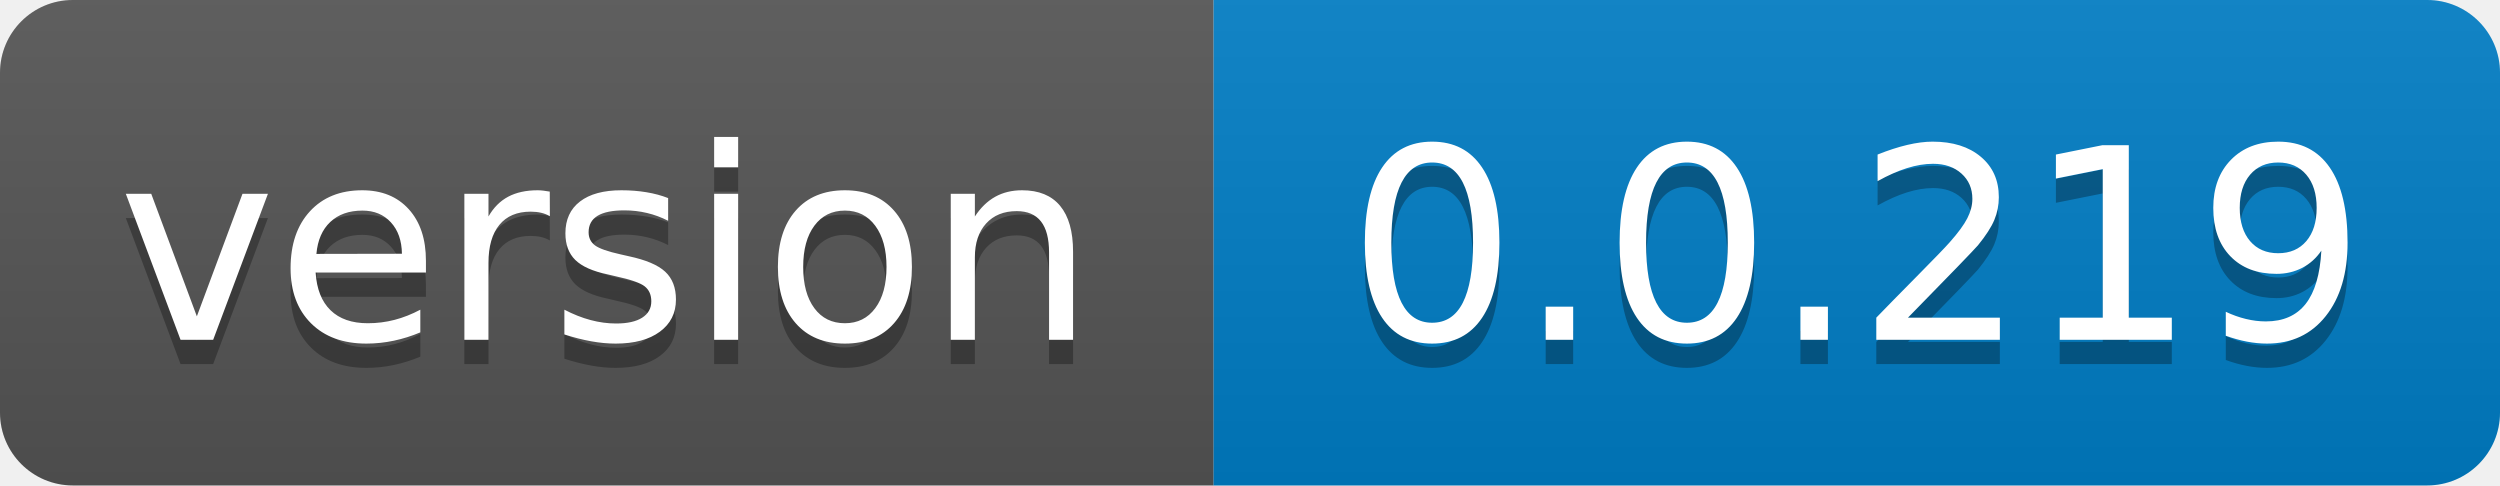
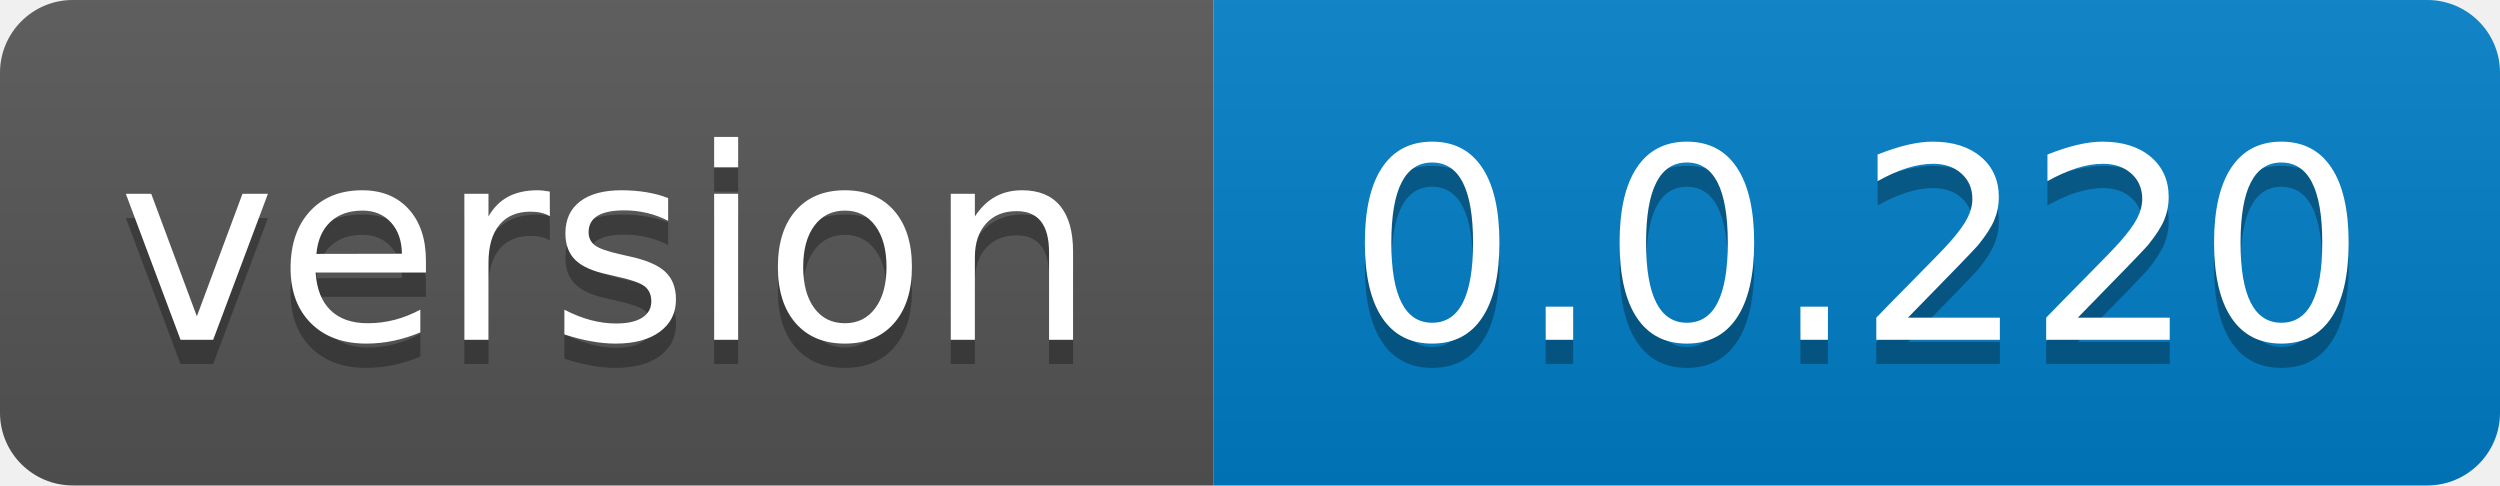
- <svg xmlns="http://www.w3.org/2000/svg" width="103" height="20" role="img" aria-label="version: 0.0.219">
+ <svg xmlns="http://www.w3.org/2000/svg" width="103" height="20" role="img" aria-label="version: 0.0.220">
  <linearGradient id="s" x2="0" y2="100%">
    <stop offset="0" stop-color="#bbb" stop-opacity=".1" />
    <stop offset="1" stop-opacity=".1" />
  </linearGradient>
  <clipPath id="r">
    <rect width="103" height="20" rx="3" fill="#fff" />
  </clipPath>
  <g clip-path="url(#r)">
    <rect width="50" height="20" fill="#555" />
    <rect x="50" width="53" height="20" fill="#007ec6" />
    <rect width="103" height="20" fill="url(#s)" />
  </g>
  <g fill="#fff" text-anchor="middle" font-family="Verdana,Geneva,DejaVu Sans,sans-serif" text-rendering="geometricPrecision" font-size="110">
    <text aria-hidden="true" x="250.0" transform="scale(.1)" textLength="400" y="150" fill="#010101" fill-opacity=".3">version</text>
    <text x="250.0" transform="scale(.1)" textLength="400" y="140" fill="#fff">version</text>
-     <text aria-hidden="true" x="765.0" transform="scale(.1)" textLength="430" y="150" fill="#010101" fill-opacity=".3">0.0.219</text>
-     <text x="765.0" transform="scale(.1)" textLength="430" y="140" fill="#fff">0.0.219</text>
+     <text aria-hidden="true" x="765.0" transform="scale(.1)" textLength="430" y="150" fill="#010101" fill-opacity=".3">0.0.220</text>
+     <text x="765.0" transform="scale(.1)" textLength="430" y="140" fill="#fff">0.0.220</text>
  </g>
</svg>
